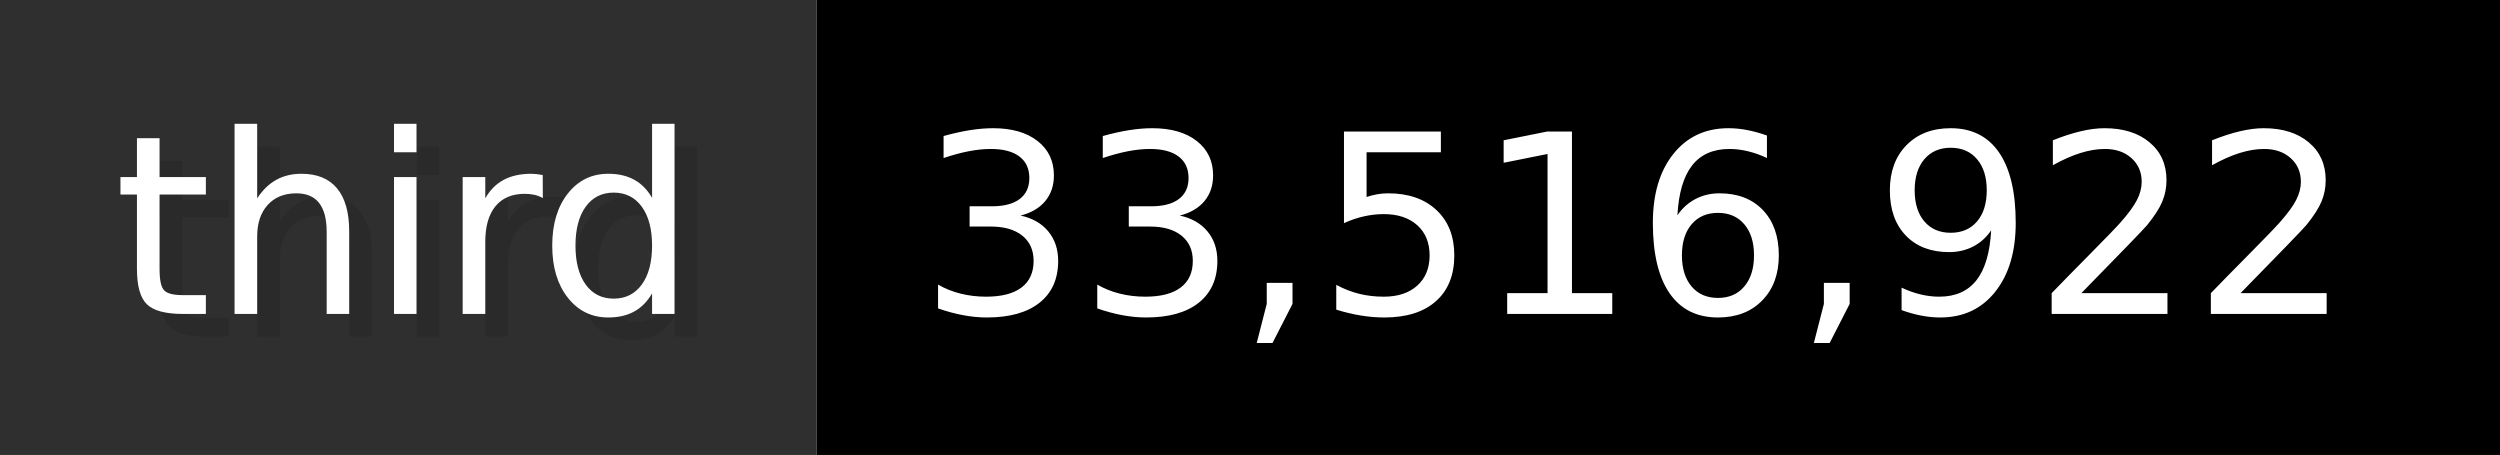
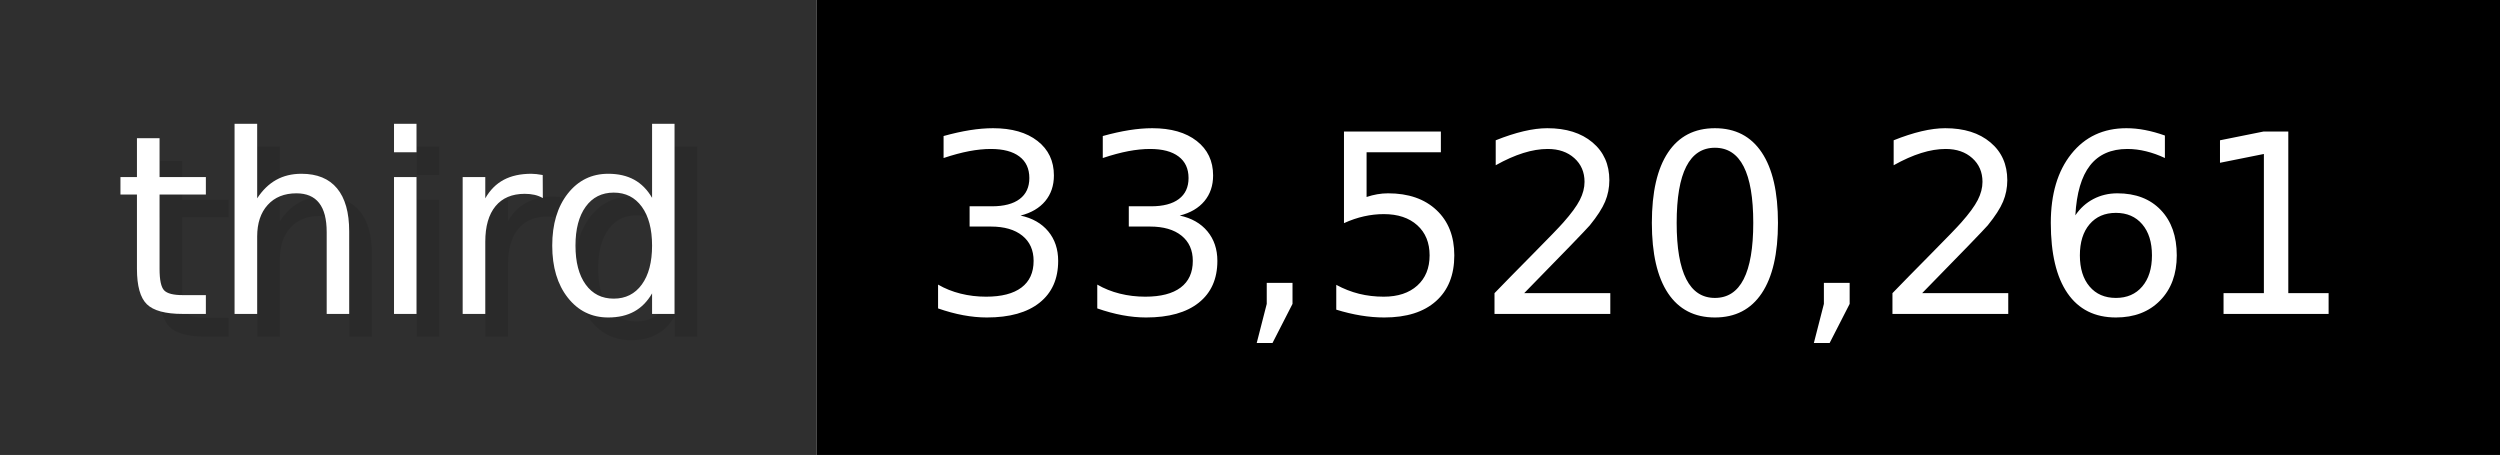
- <svg xmlns="http://www.w3.org/2000/svg" width="109.9" height="20" viewBox="0 0 1099 200" role="img" aria-label="third: 33,516,922">
+ <svg xmlns="http://www.w3.org/2000/svg" width="109.9" height="20" viewBox="0 0 1099 200" role="img" aria-label="third: 33,520,261">
  <g>
    <rect fill="#2F2F2F" width="359" height="200" />
    <rect fill="#" x="359" width="740" height="200" />
  </g>
  <g aria-hidden="true" fill="#fff" text-anchor="start" font-family="Verdana,DejaVu Sans,sans-serif" font-size="110">
    <text x="60" y="148" textLength="259" fill="#000" opacity="0.1">third</text>
    <text x="50" y="138" textLength="259">third</text>
-     <text x="414" y="148" textLength="640" fill="#000" opacity="0.1">33,516,922</text>
-     <text x="404" y="138" textLength="640">33,516,922</text>
+     <text x="414" y="148" textLength="640" fill="#000" opacity="0.1">33,520,261</text>
+     <text x="404" y="138" textLength="640">33,520,261</text>
  </g>
</svg>
